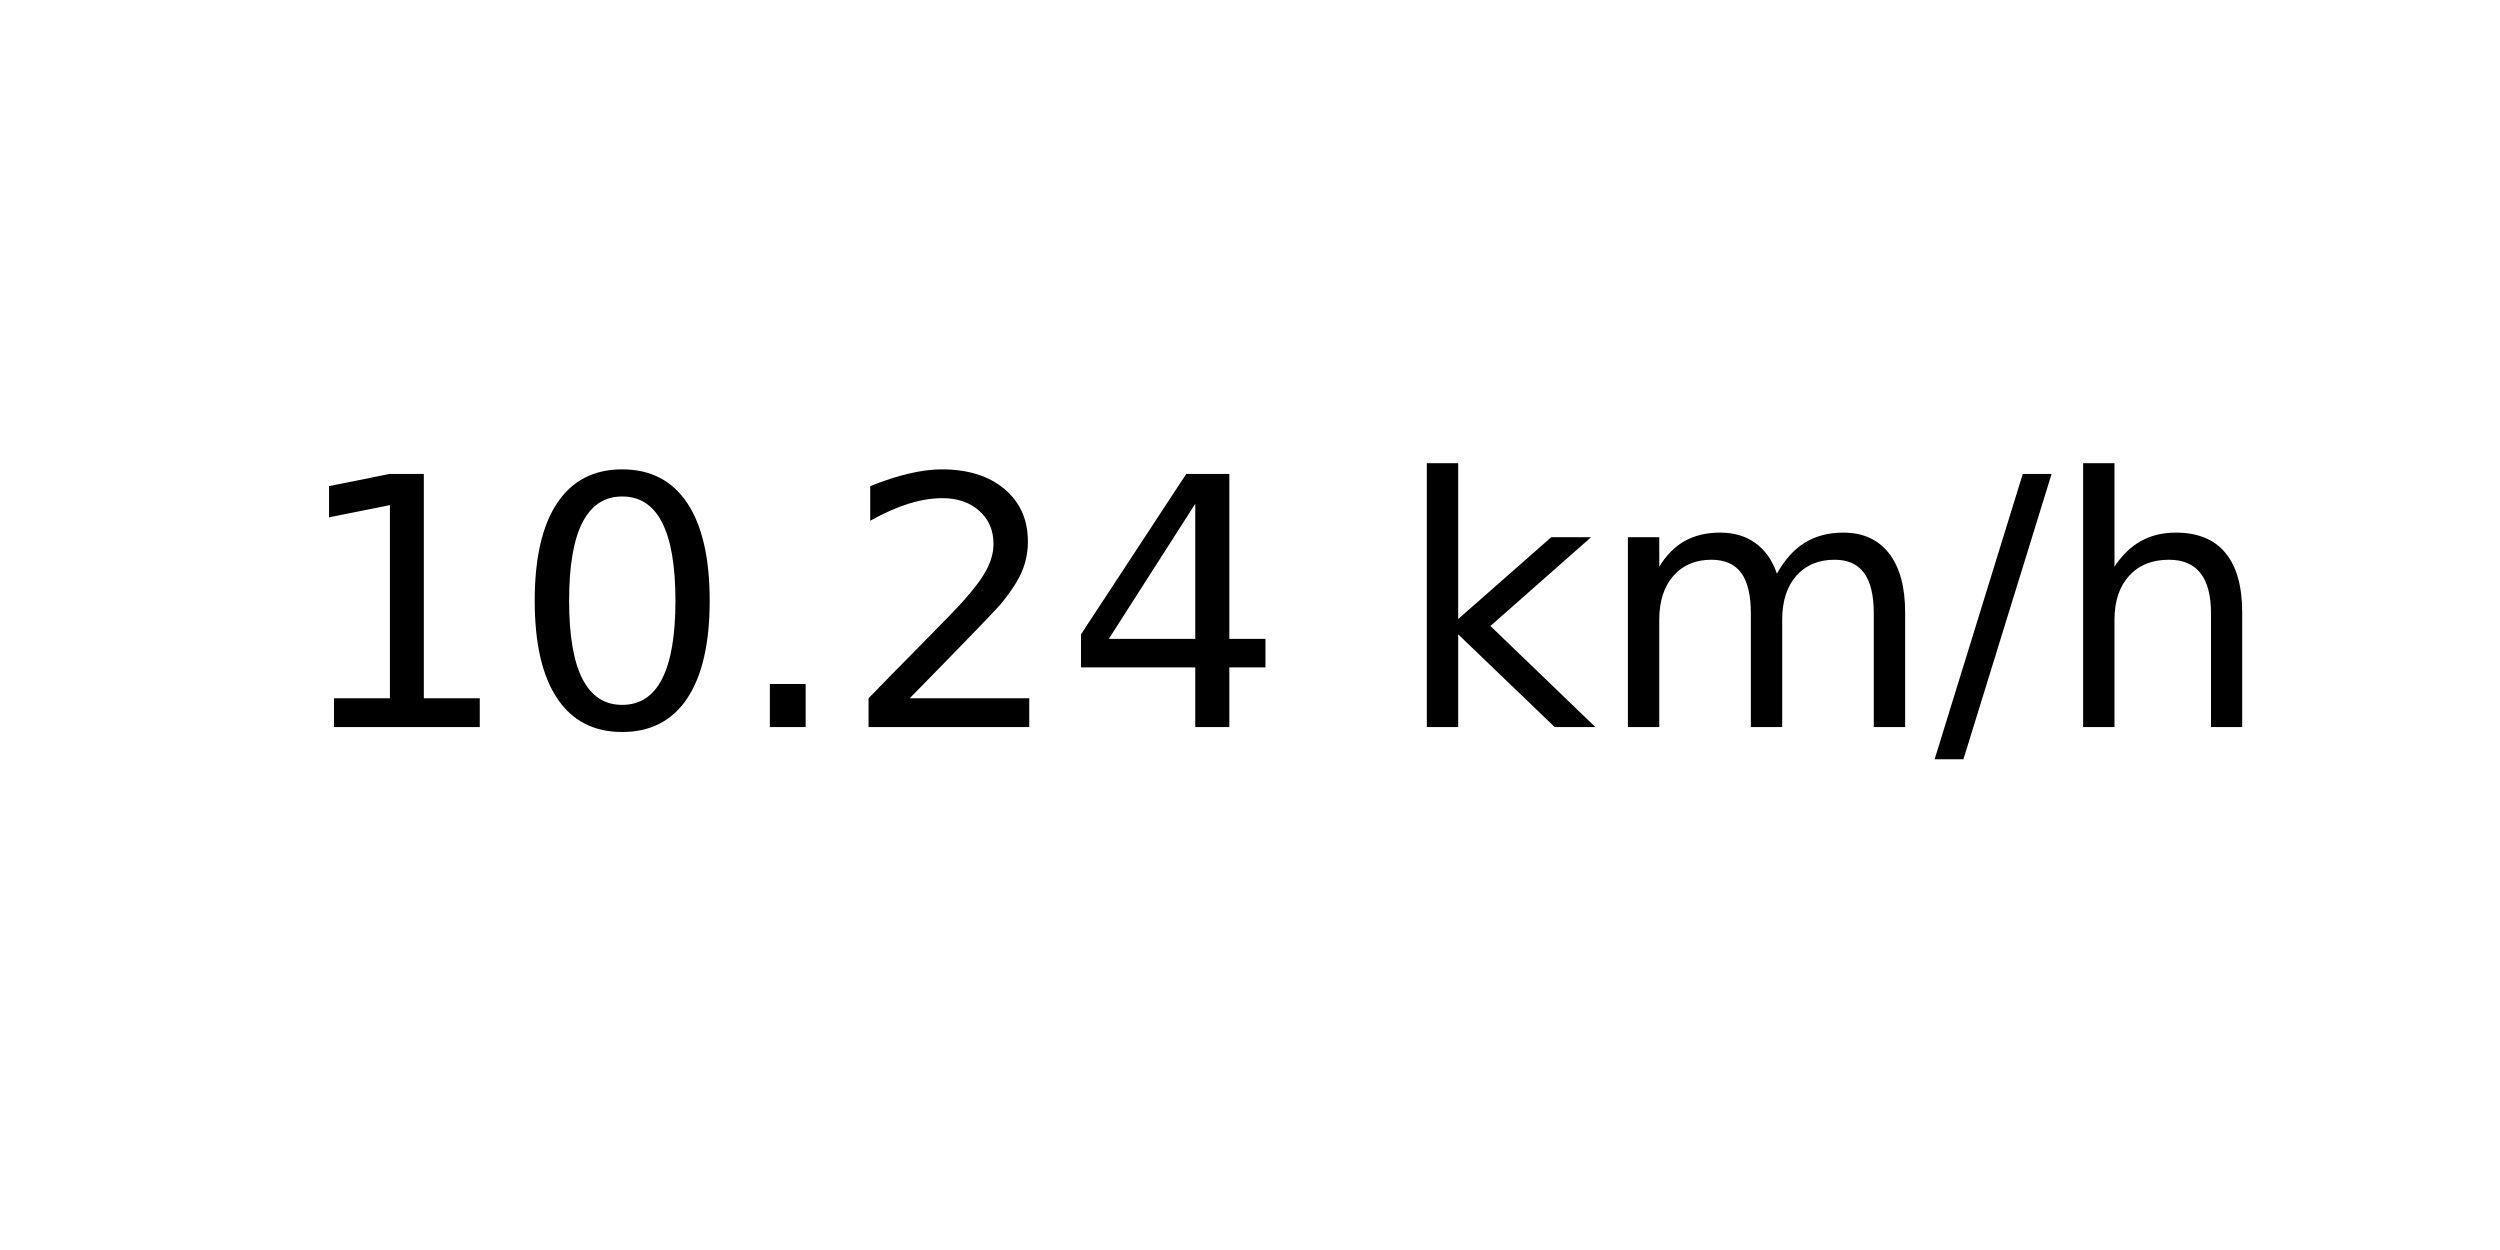
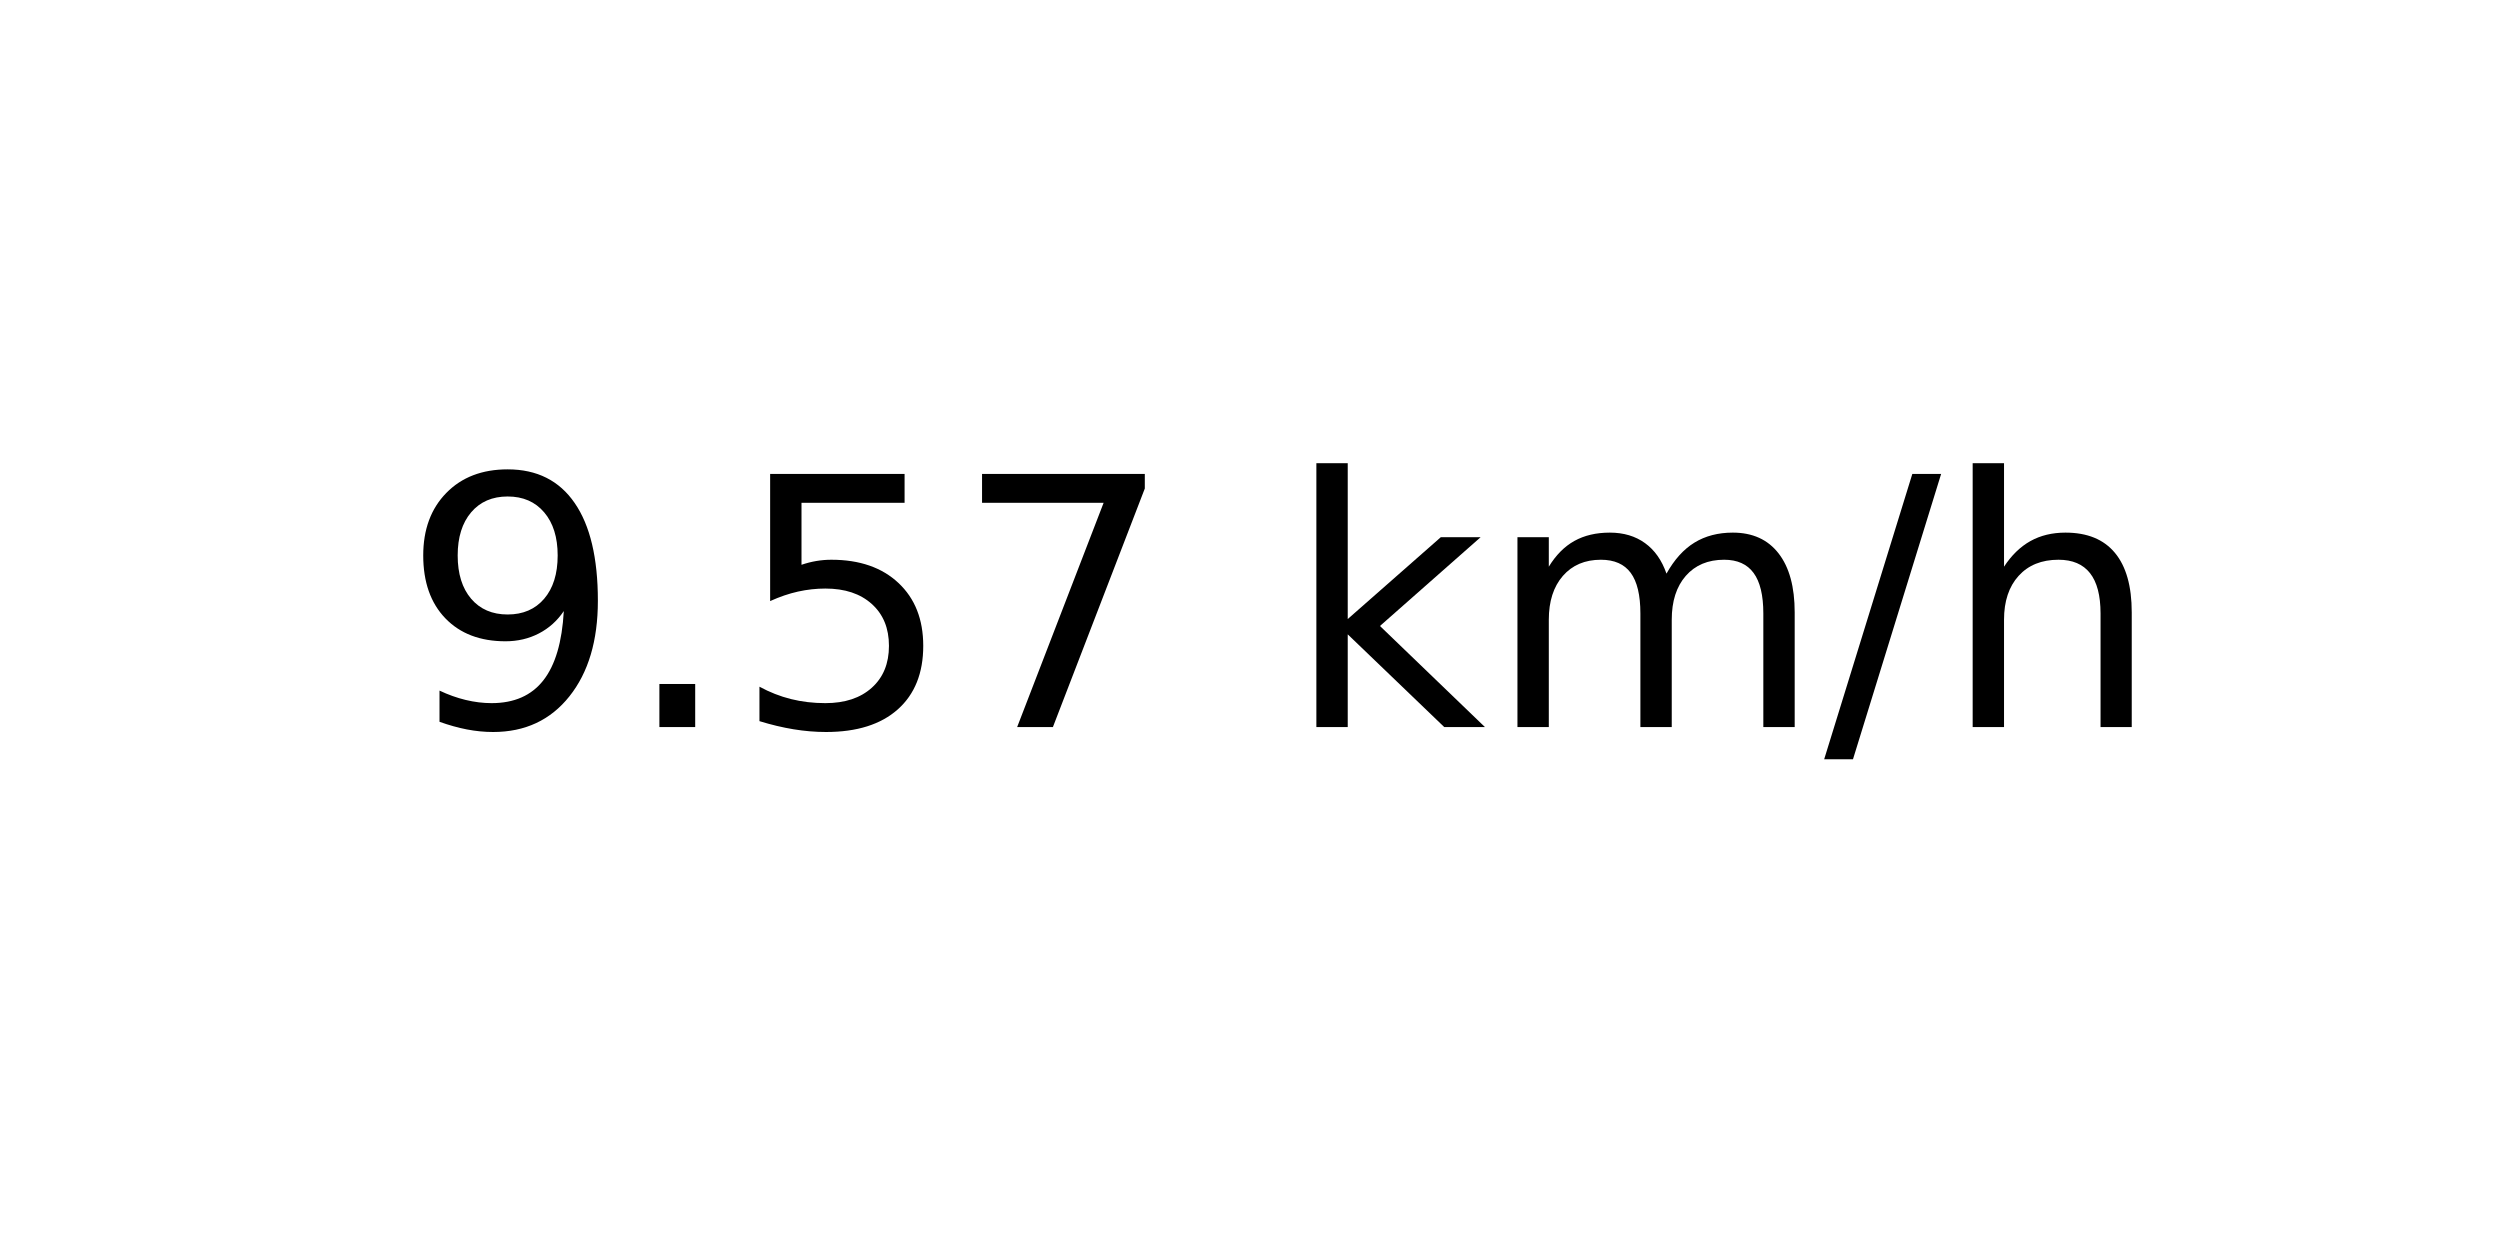
<svg xmlns="http://www.w3.org/2000/svg" xmlns:xlink="http://www.w3.org/1999/xlink" width="72pt" height="36pt" viewBox="0 0 72 36" version="1.1">
  <defs>
    <style type="text/css">*{stroke-linejoin: round; stroke-linecap: butt}</style>
  </defs>
  <g id="figure_1">
    <g id="axes_1">
      <g id="text_1">
-         <g transform="translate(8.378125 20.93937) scale(0.1 -0.1)">
+         <g transform="translate(11.55937 20.93937) scale(0.1 -0.1)">
          <defs>
-             <path id="DejaVuSans-31" d="M 794 531  L 1825 531  L 1825 4091  L 703 3866  L 703 4441  L 1819 4666  L 2450 4666  L 2450 531  L 3481 531  L 3481 0  L 794 0  L 794 531  z " transform="scale(0.015625)" />
-             <path id="DejaVuSans-30" d="M 2034 4250  Q 1547 4250 1301 3770  Q 1056 3291 1056 2328  Q 1056 1369 1301 889  Q 1547 409 2034 409  Q 2525 409 2770 889  Q 3016 1369 3016 2328  Q 3016 3291 2770 3770  Q 2525 4250 2034 4250  z M 2034 4750  Q 2819 4750 3233 4129  Q 3647 3509 3647 2328  Q 3647 1150 3233 529  Q 2819 -91 2034 -91  Q 1250 -91 836 529  Q 422 1150 422 2328  Q 422 3509 836 4129  Q 1250 4750 2034 4750  z " transform="scale(0.015625)" />
+             <path id="DejaVuSans-39" d="M 703 97  L 703 672  Q 941 559 1184 500  Q 1428 441 1663 441  Q 2288 441 2617 861  Q 2947 1281 2994 2138  Q 2813 1869 2534 1725  Q 2256 1581 1919 1581  Q 1219 1581 811 2004  Q 403 2428 403 3163  Q 403 3881 828 4315  Q 1253 4750 1959 4750  Q 2769 4750 3195 4129  Q 3622 3509 3622 2328  Q 3622 1225 3098 567  Q 2575 -91 1691 -91  Q 1453 -91 1209 -44  Q 966 3 703 97  z M 1959 2075  Q 2384 2075 2632 2365  Q 2881 2656 2881 3163  Q 2881 3666 2632 3958  Q 2384 4250 1959 4250  Q 1534 4250 1286 3958  Q 1038 3666 1038 3163  Q 1038 2656 1286 2365  Q 1534 2075 1959 2075  z " transform="scale(0.015625)" />
            <path id="DejaVuSans-2e" d="M 684 794  L 1344 794  L 1344 0  L 684 0  L 684 794  z " transform="scale(0.015625)" />
-             <path id="DejaVuSans-32" d="M 1228 531  L 3431 531  L 3431 0  L 469 0  L 469 531  Q 828 903 1448 1529  Q 2069 2156 2228 2338  Q 2531 2678 2651 2914  Q 2772 3150 2772 3378  Q 2772 3750 2511 3984  Q 2250 4219 1831 4219  Q 1534 4219 1204 4116  Q 875 4013 500 3803  L 500 4441  Q 881 4594 1212 4672  Q 1544 4750 1819 4750  Q 2544 4750 2975 4387  Q 3406 4025 3406 3419  Q 3406 3131 3298 2873  Q 3191 2616 2906 2266  Q 2828 2175 2409 1742  Q 1991 1309 1228 531  z " transform="scale(0.015625)" />
-             <path id="DejaVuSans-34" d="M 2419 4116  L 825 1625  L 2419 1625  L 2419 4116  z M 2253 4666  L 3047 4666  L 3047 1625  L 3713 1625  L 3713 1100  L 3047 1100  L 3047 0  L 2419 0  L 2419 1100  L 313 1100  L 313 1709  L 2253 4666  z " transform="scale(0.015625)" />
+             <path id="DejaVuSans-35" d="M 691 4666  L 3169 4666  L 3169 4134  L 1269 4134  L 1269 2991  Q 1406 3038 1543 3061  Q 1681 3084 1819 3084  Q 2600 3084 3056 2656  Q 3513 2228 3513 1497  Q 3513 744 3044 326  Q 2575 -91 1722 -91  Q 1428 -91 1123 -41  Q 819 9 494 109  L 494 744  Q 775 591 1075 516  Q 1375 441 1709 441  Q 2250 441 2565 725  Q 2881 1009 2881 1497  Q 2881 1984 2565 2268  Q 2250 2553 1709 2553  Q 1456 2553 1204 2497  Q 953 2441 691 2322  L 691 4666  z " transform="scale(0.015625)" />
+             <path id="DejaVuSans-37" d="M 525 4666  L 3525 4666  L 3525 4397  L 1831 0  L 1172 0  L 2766 4134  L 525 4134  L 525 4666  z " transform="scale(0.015625)" />
            <path id="DejaVuSans-20" transform="scale(0.015625)" />
            <path id="DejaVuSans-6b" d="M 581 4863  L 1159 4863  L 1159 1991  L 2875 3500  L 3609 3500  L 1753 1863  L 3688 0  L 2938 0  L 1159 1709  L 1159 0  L 581 0  L 581 4863  z " transform="scale(0.015625)" />
            <path id="DejaVuSans-6d" d="M 3328 2828  Q 3544 3216 3844 3400  Q 4144 3584 4550 3584  Q 5097 3584 5394 3201  Q 5691 2819 5691 2113  L 5691 0  L 5113 0  L 5113 2094  Q 5113 2597 4934 2840  Q 4756 3084 4391 3084  Q 3944 3084 3684 2787  Q 3425 2491 3425 1978  L 3425 0  L 2847 0  L 2847 2094  Q 2847 2600 2669 2842  Q 2491 3084 2119 3084  Q 1678 3084 1418 2786  Q 1159 2488 1159 1978  L 1159 0  L 581 0  L 581 3500  L 1159 3500  L 1159 2956  Q 1356 3278 1631 3431  Q 1906 3584 2284 3584  Q 2666 3584 2933 3390  Q 3200 3197 3328 2828  z " transform="scale(0.015625)" />
            <path id="DejaVuSans-2f" d="M 1625 4666  L 2156 4666  L 531 -594  L 0 -594  L 1625 4666  z " transform="scale(0.015625)" />
            <path id="DejaVuSans-68" d="M 3513 2113  L 3513 0  L 2938 0  L 2938 2094  Q 2938 2591 2744 2837  Q 2550 3084 2163 3084  Q 1697 3084 1428 2787  Q 1159 2491 1159 1978  L 1159 0  L 581 0  L 581 4863  L 1159 4863  L 1159 2956  Q 1366 3272 1645 3428  Q 1925 3584 2291 3584  Q 2894 3584 3203 3211  Q 3513 2838 3513 2113  z " transform="scale(0.015625)" />
          </defs>
-           <use xlink:href="#DejaVuSans-31" />
-           <use xlink:href="#DejaVuSans-30" x="63.623" />
-           <use xlink:href="#DejaVuSans-2e" x="127.246" />
-           <use xlink:href="#DejaVuSans-32" x="159.033" />
-           <use xlink:href="#DejaVuSans-34" x="222.656" />
-           <use xlink:href="#DejaVuSans-20" x="286.279" />
-           <use xlink:href="#DejaVuSans-6b" x="318.066" />
-           <use xlink:href="#DejaVuSans-6d" x="375.977" />
-           <use xlink:href="#DejaVuSans-2f" x="473.389" />
-           <use xlink:href="#DejaVuSans-68" x="507.08" />
+           <use xlink:href="#DejaVuSans-39" />
+           <use xlink:href="#DejaVuSans-2e" x="63.623" />
+           <use xlink:href="#DejaVuSans-35" x="95.41" />
+           <use xlink:href="#DejaVuSans-37" x="159.033" />
+           <use xlink:href="#DejaVuSans-20" x="222.656" />
+           <use xlink:href="#DejaVuSans-6b" x="254.443" />
+           <use xlink:href="#DejaVuSans-6d" x="312.354" />
+           <use xlink:href="#DejaVuSans-2f" x="409.766" />
+           <use xlink:href="#DejaVuSans-68" x="443.457" />
        </g>
      </g>
    </g>
  </g>
</svg>
